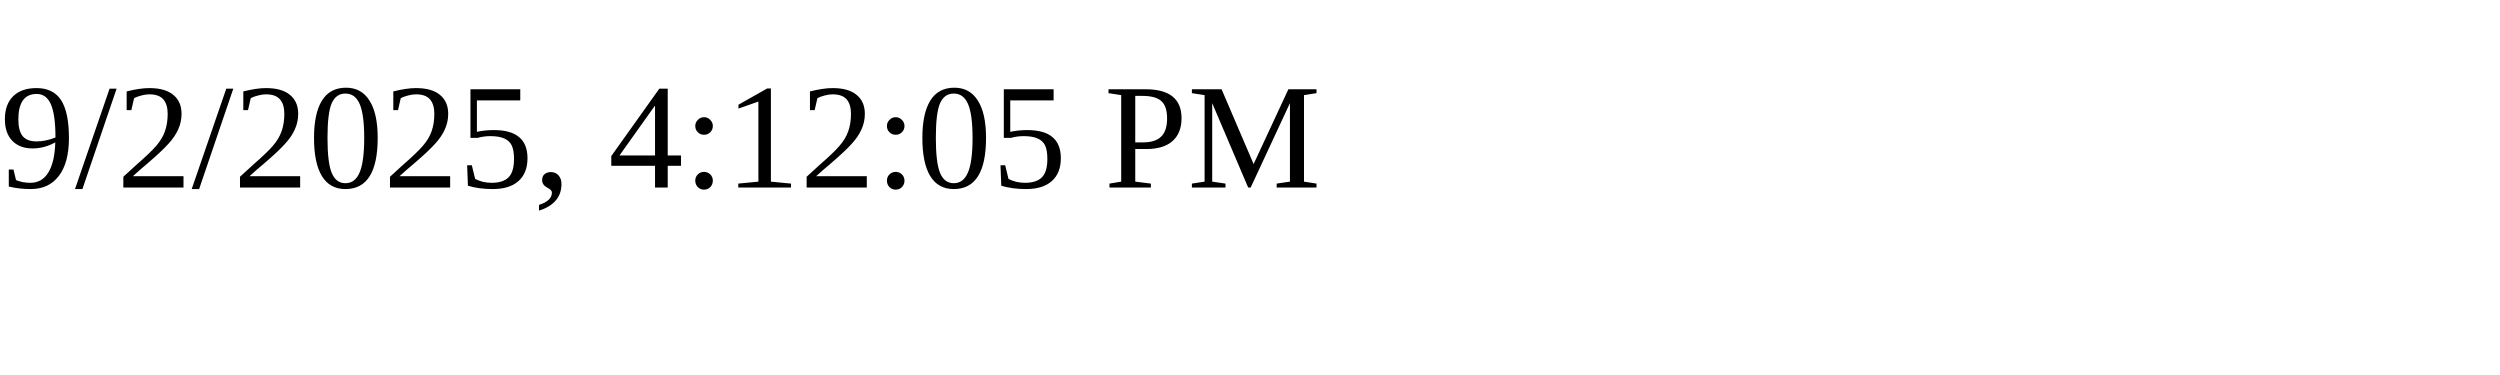
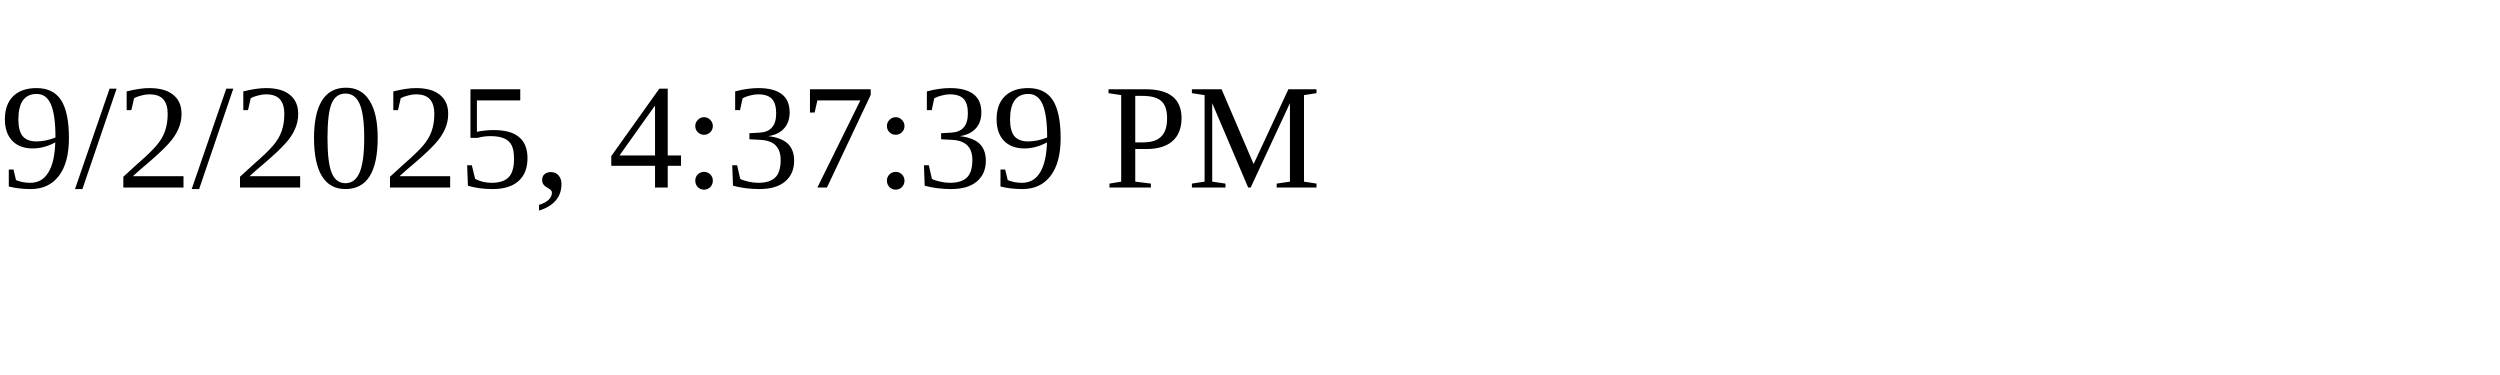
<svg xmlns="http://www.w3.org/2000/svg" height="30" width="200">
-   <text x="0" y="15">9/2/2025, 4:12:05 PM</text>
+   <text x="0" y="15">9/2/2025, 4:37:39 PM</text>
</svg>
